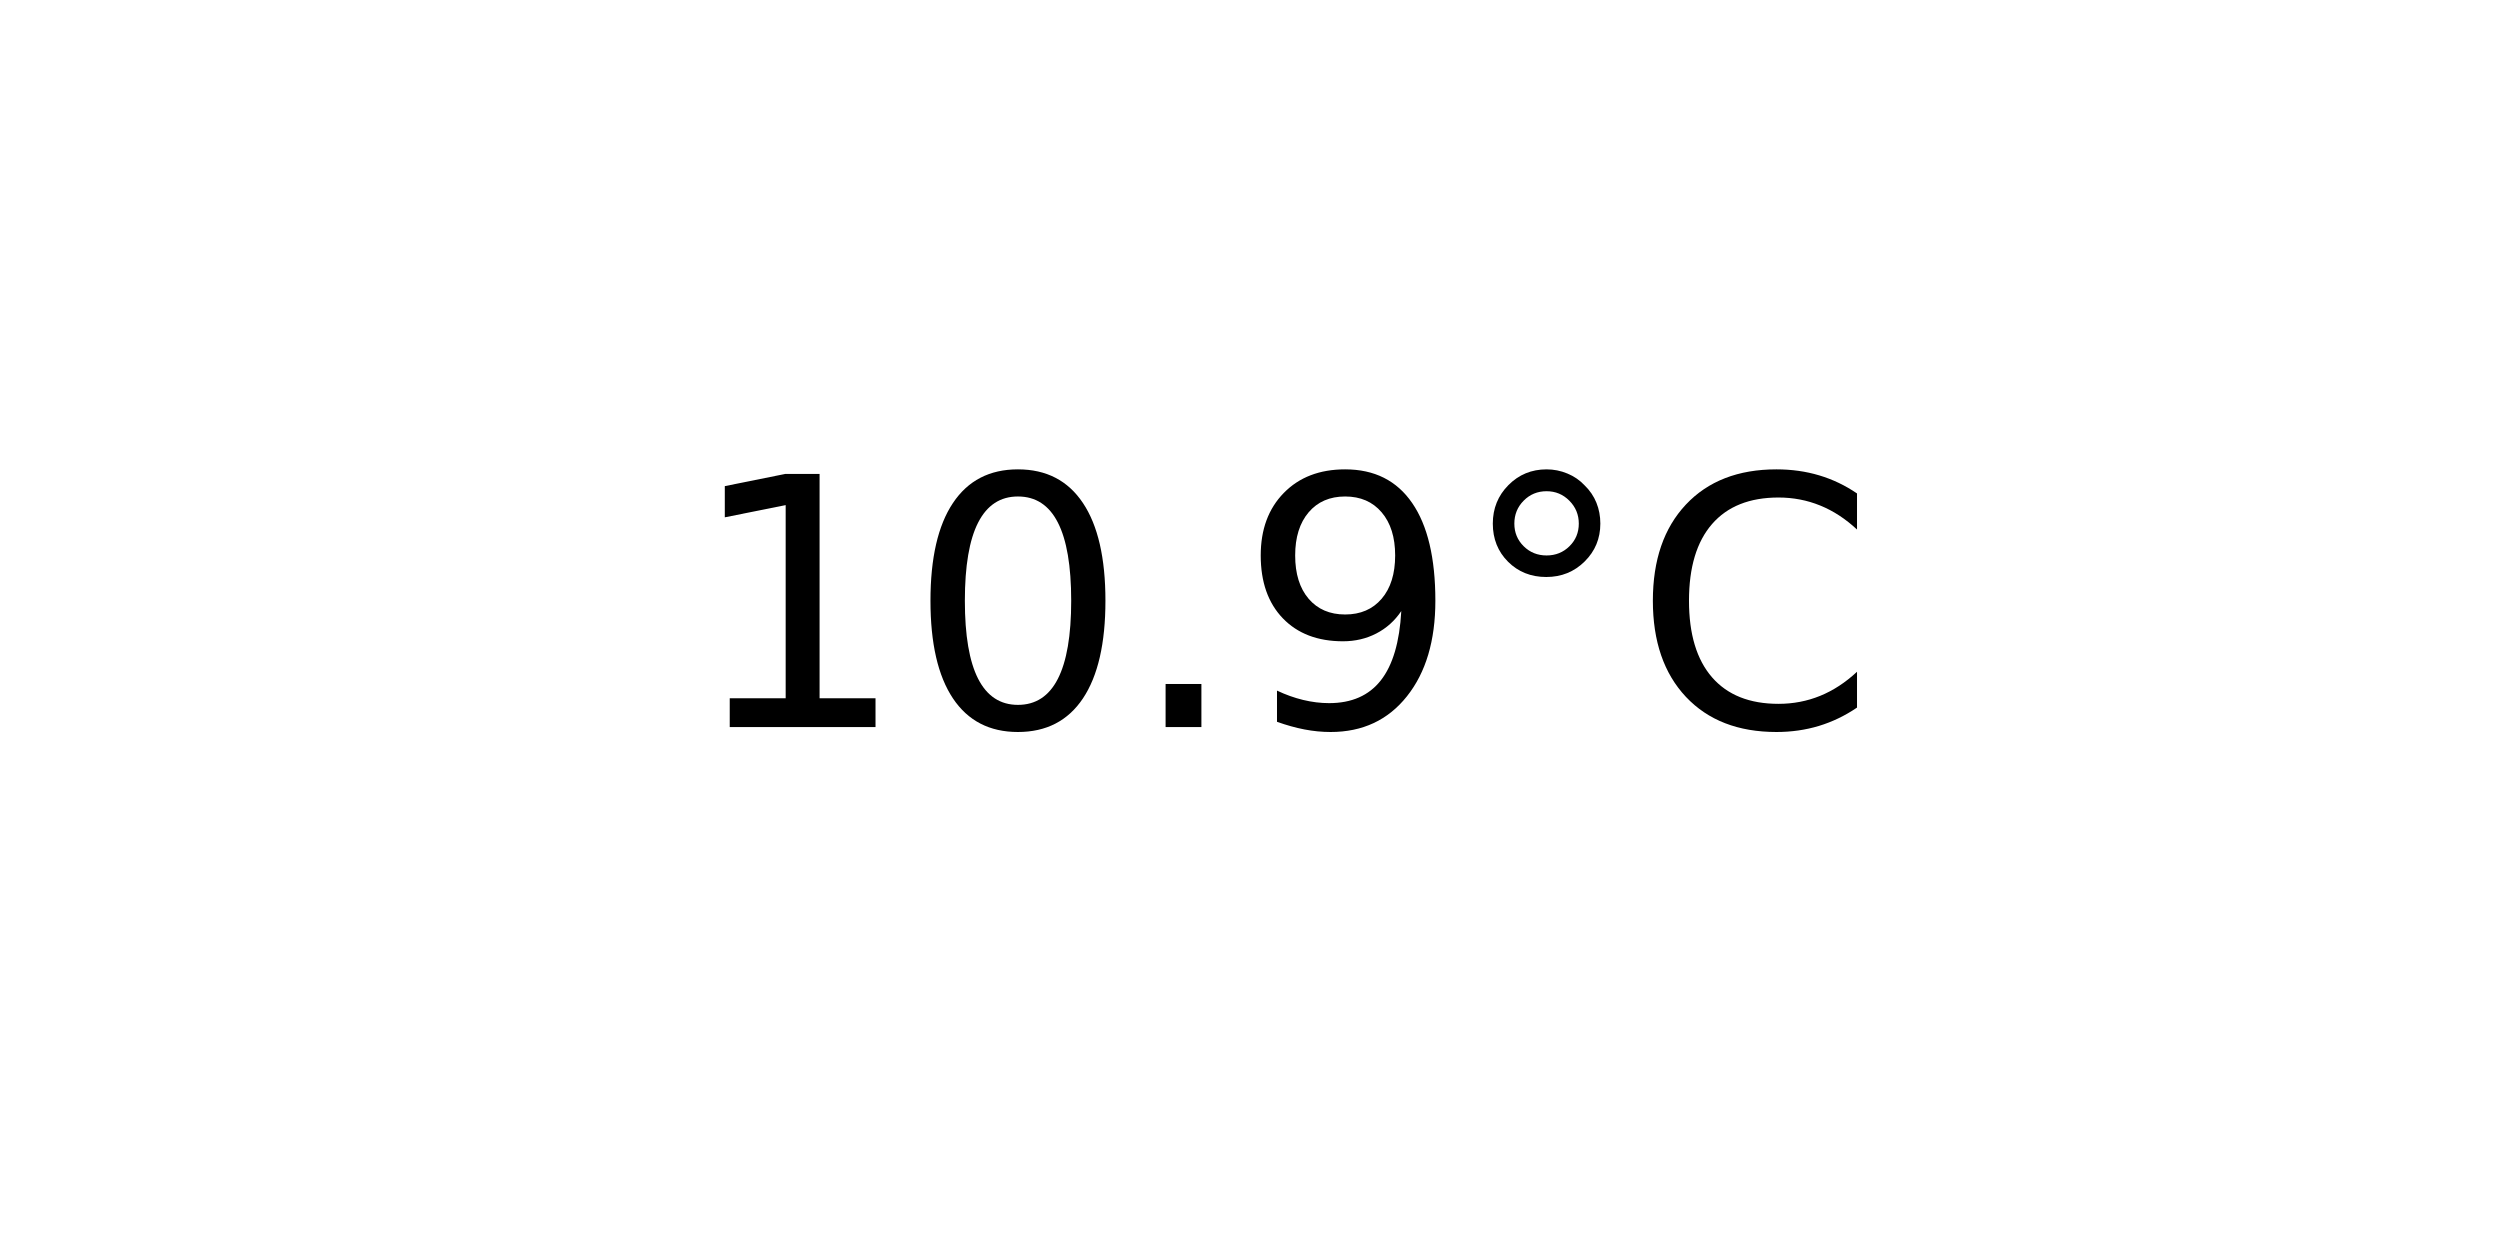
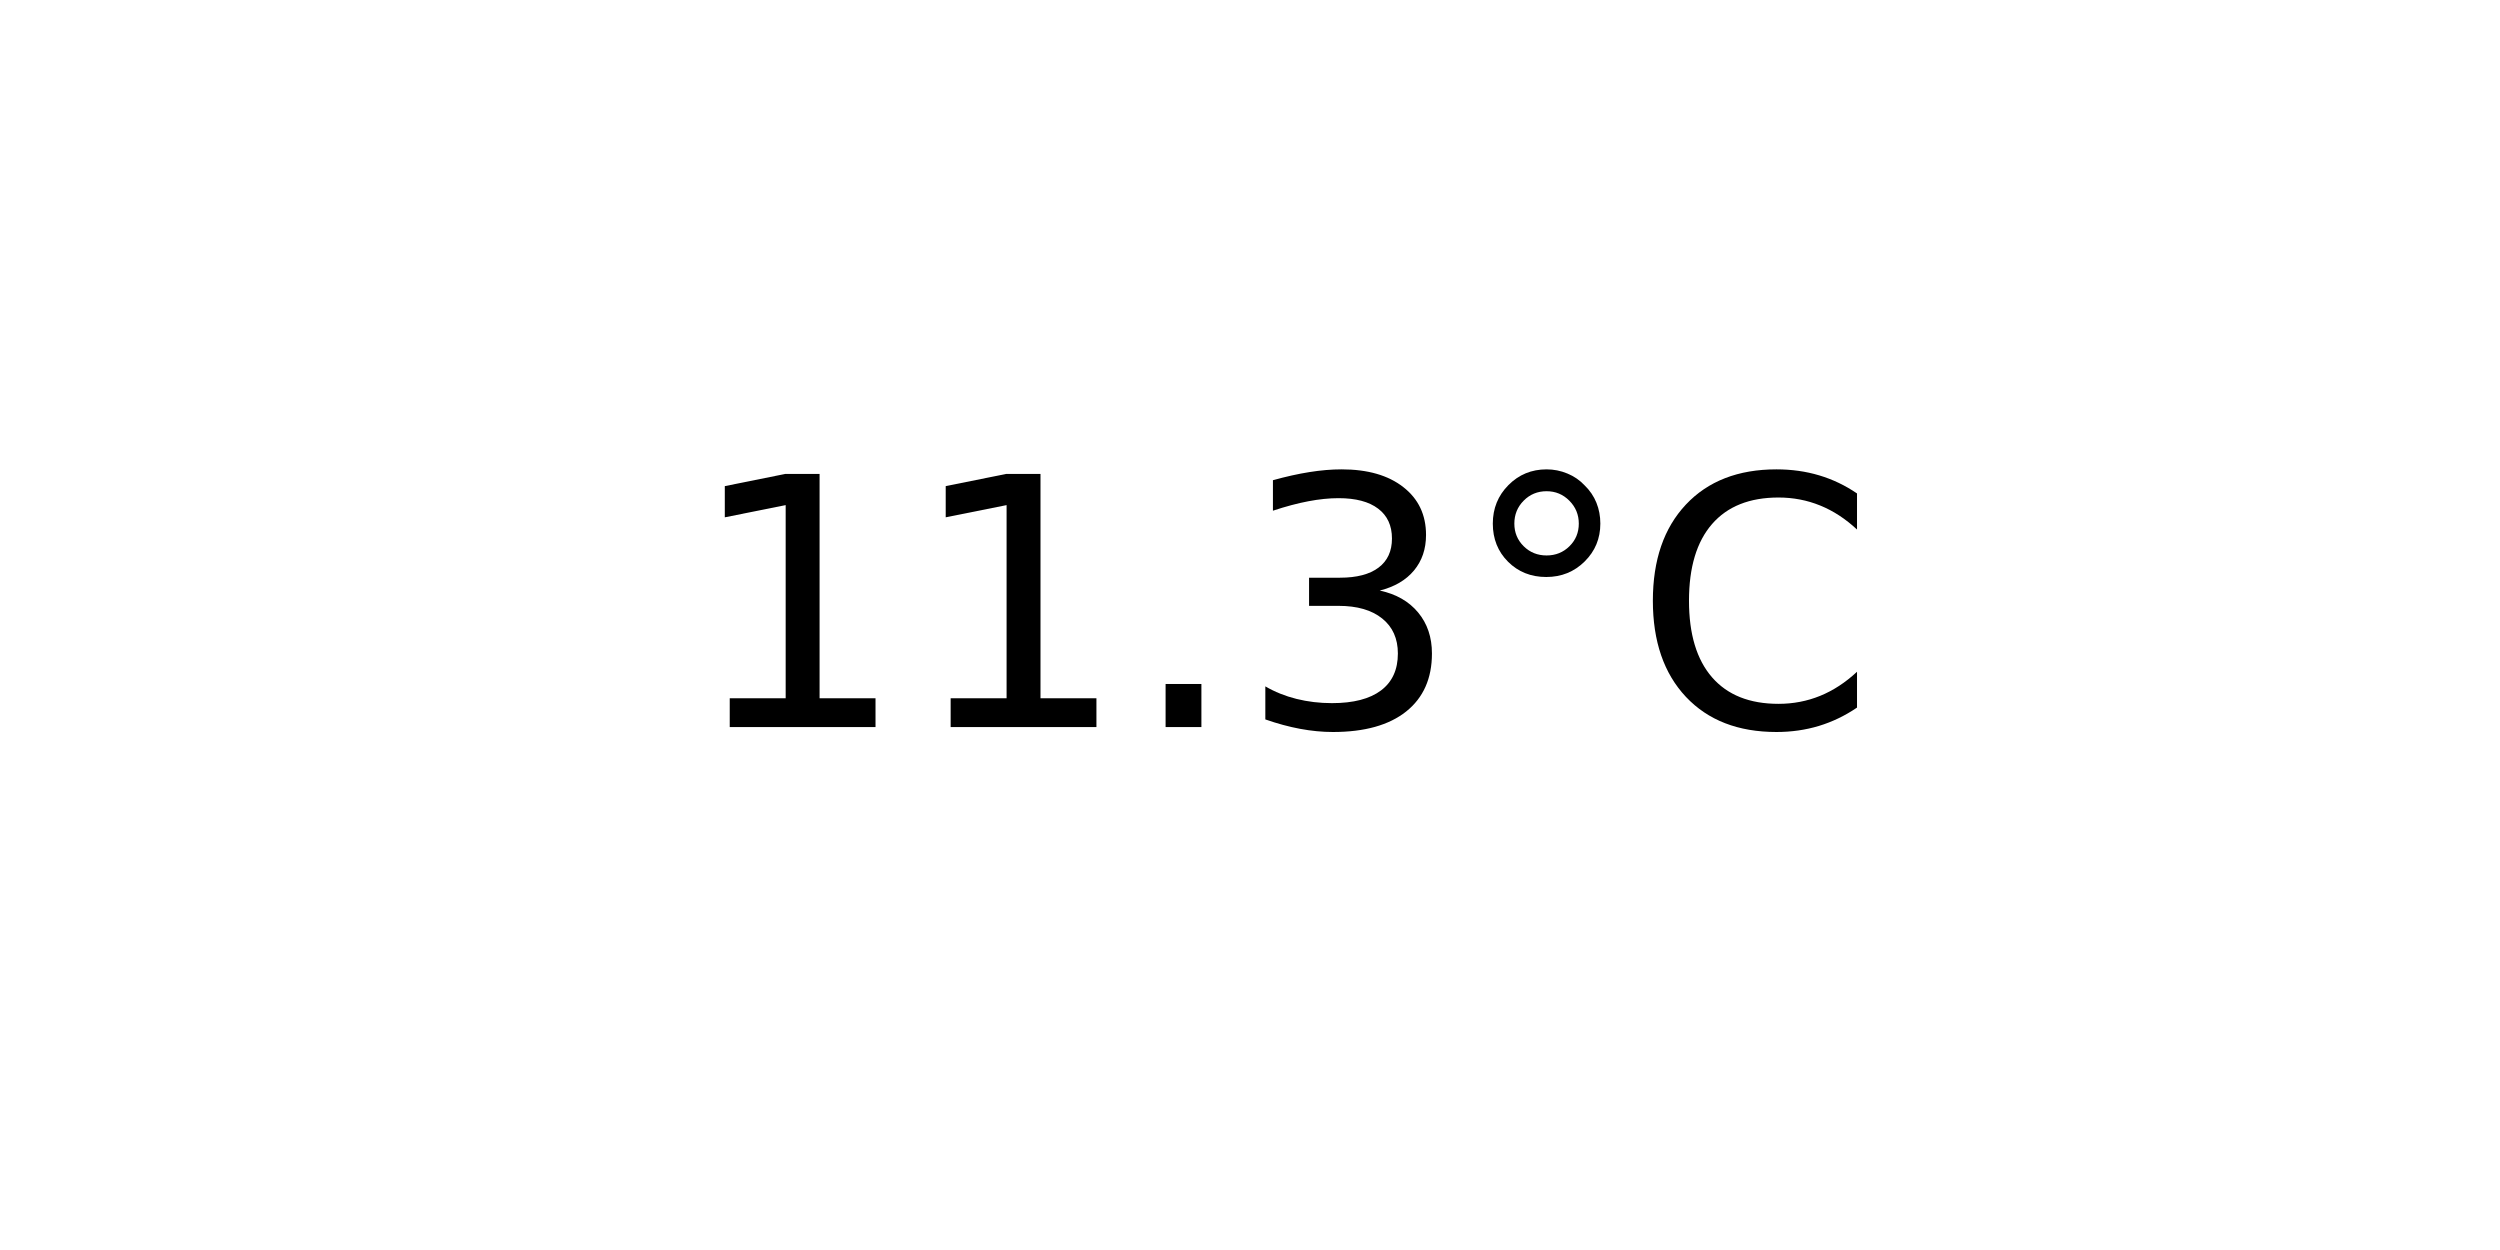
<svg xmlns="http://www.w3.org/2000/svg" xmlns:xlink="http://www.w3.org/1999/xlink" width="72pt" height="36pt" viewBox="0 0 72 36" version="1.1">
  <defs>
    <style type="text/css">*{stroke-linejoin: round; stroke-linecap: butt}</style>
  </defs>
  <g id="figure_1">
    <g id="axes_1">
      <g id="text_1">
        <g transform="translate(19.77578 20.93937) scale(0.1 -0.1)">
          <defs>
            <path id="DejaVuSans-31" d="M 794 531  L 1825 531  L 1825 4091  L 703 3866  L 703 4441  L 1819 4666  L 2450 4666  L 2450 531  L 3481 531  L 3481 0  L 794 0  L 794 531  z " transform="scale(0.015625)" />
-             <path id="DejaVuSans-30" d="M 2034 4250  Q 1547 4250 1301 3770  Q 1056 3291 1056 2328  Q 1056 1369 1301 889  Q 1547 409 2034 409  Q 2525 409 2770 889  Q 3016 1369 3016 2328  Q 3016 3291 2770 3770  Q 2525 4250 2034 4250  z M 2034 4750  Q 2819 4750 3233 4129  Q 3647 3509 3647 2328  Q 3647 1150 3233 529  Q 2819 -91 2034 -91  Q 1250 -91 836 529  Q 422 1150 422 2328  Q 422 3509 836 4129  Q 1250 4750 2034 4750  z " transform="scale(0.015625)" />
            <path id="DejaVuSans-2e" d="M 684 794  L 1344 794  L 1344 0  L 684 0  L 684 794  z " transform="scale(0.015625)" />
-             <path id="DejaVuSans-39" d="M 703 97  L 703 672  Q 941 559 1184 500  Q 1428 441 1663 441  Q 2288 441 2617 861  Q 2947 1281 2994 2138  Q 2813 1869 2534 1725  Q 2256 1581 1919 1581  Q 1219 1581 811 2004  Q 403 2428 403 3163  Q 403 3881 828 4315  Q 1253 4750 1959 4750  Q 2769 4750 3195 4129  Q 3622 3509 3622 2328  Q 3622 1225 3098 567  Q 2575 -91 1691 -91  Q 1453 -91 1209 -44  Q 966 3 703 97  z M 1959 2075  Q 2384 2075 2632 2365  Q 2881 2656 2881 3163  Q 2881 3666 2632 3958  Q 2384 4250 1959 4250  Q 1534 4250 1286 3958  Q 1038 3666 1038 3163  Q 1038 2656 1286 2365  Q 1534 2075 1959 2075  z " transform="scale(0.015625)" />
+             <path id="DejaVuSans-33" d="M 2597 2516  Q 3050 2419 3304 2112  Q 3559 1806 3559 1356  Q 3559 666 3084 287  Q 2609 -91 1734 -91  Q 1441 -91 1130 -33  Q 819 25 488 141  L 488 750  Q 750 597 1062 519  Q 1375 441 1716 441  Q 2309 441 2620 675  Q 2931 909 2931 1356  Q 2931 1769 2642 2001  Q 2353 2234 1838 2234  L 1294 2234  L 1294 2753  L 1863 2753  Q 2328 2753 2575 2939  Q 2822 3125 2822 3475  Q 2822 3834 2567 4026  Q 2313 4219 1838 4219  Q 1578 4219 1281 4162  Q 984 4106 628 3988  L 628 4550  Q 988 4650 1302 4700  Q 1616 4750 1894 4750  Q 2613 4750 3031 4423  Q 3450 4097 3450 3541  Q 3450 3153 3228 2886  Q 3006 2619 2597 2516  z " transform="scale(0.015625)" />
            <path id="DejaVuSans-b0" d="M 1600 4347  Q 1350 4347 1178 4173  Q 1006 4000 1006 3750  Q 1006 3503 1178 3333  Q 1350 3163 1600 3163  Q 1850 3163 2022 3333  Q 2194 3503 2194 3750  Q 2194 3997 2020 4172  Q 1847 4347 1600 4347  z M 1600 4750  Q 1800 4750 1984 4673  Q 2169 4597 2303 4453  Q 2447 4313 2519 4134  Q 2591 3956 2591 3750  Q 2591 3338 2302 3052  Q 2013 2766 1594 2766  Q 1172 2766 890 3047  Q 609 3328 609 3750  Q 609 4169 896 4459  Q 1184 4750 1600 4750  z " transform="scale(0.015625)" />
            <path id="DejaVuSans-43" d="M 4122 4306  L 4122 3641  Q 3803 3938 3442 4084  Q 3081 4231 2675 4231  Q 1875 4231 1450 3742  Q 1025 3253 1025 2328  Q 1025 1406 1450 917  Q 1875 428 2675 428  Q 3081 428 3442 575  Q 3803 722 4122 1019  L 4122 359  Q 3791 134 3420 21  Q 3050 -91 2638 -91  Q 1578 -91 968 557  Q 359 1206 359 2328  Q 359 3453 968 4101  Q 1578 4750 2638 4750  Q 3056 4750 3426 4639  Q 3797 4528 4122 4306  z " transform="scale(0.015625)" />
          </defs>
          <use xlink:href="#DejaVuSans-31" />
-           <use xlink:href="#DejaVuSans-30" x="63.623" />
+           <use xlink:href="#DejaVuSans-31" x="63.623" />
          <use xlink:href="#DejaVuSans-2e" x="127.246" />
-           <use xlink:href="#DejaVuSans-39" x="159.033" />
+           <use xlink:href="#DejaVuSans-33" x="159.033" />
          <use xlink:href="#DejaVuSans-b0" x="222.656" />
          <use xlink:href="#DejaVuSans-43" x="272.656" />
        </g>
      </g>
    </g>
  </g>
</svg>
